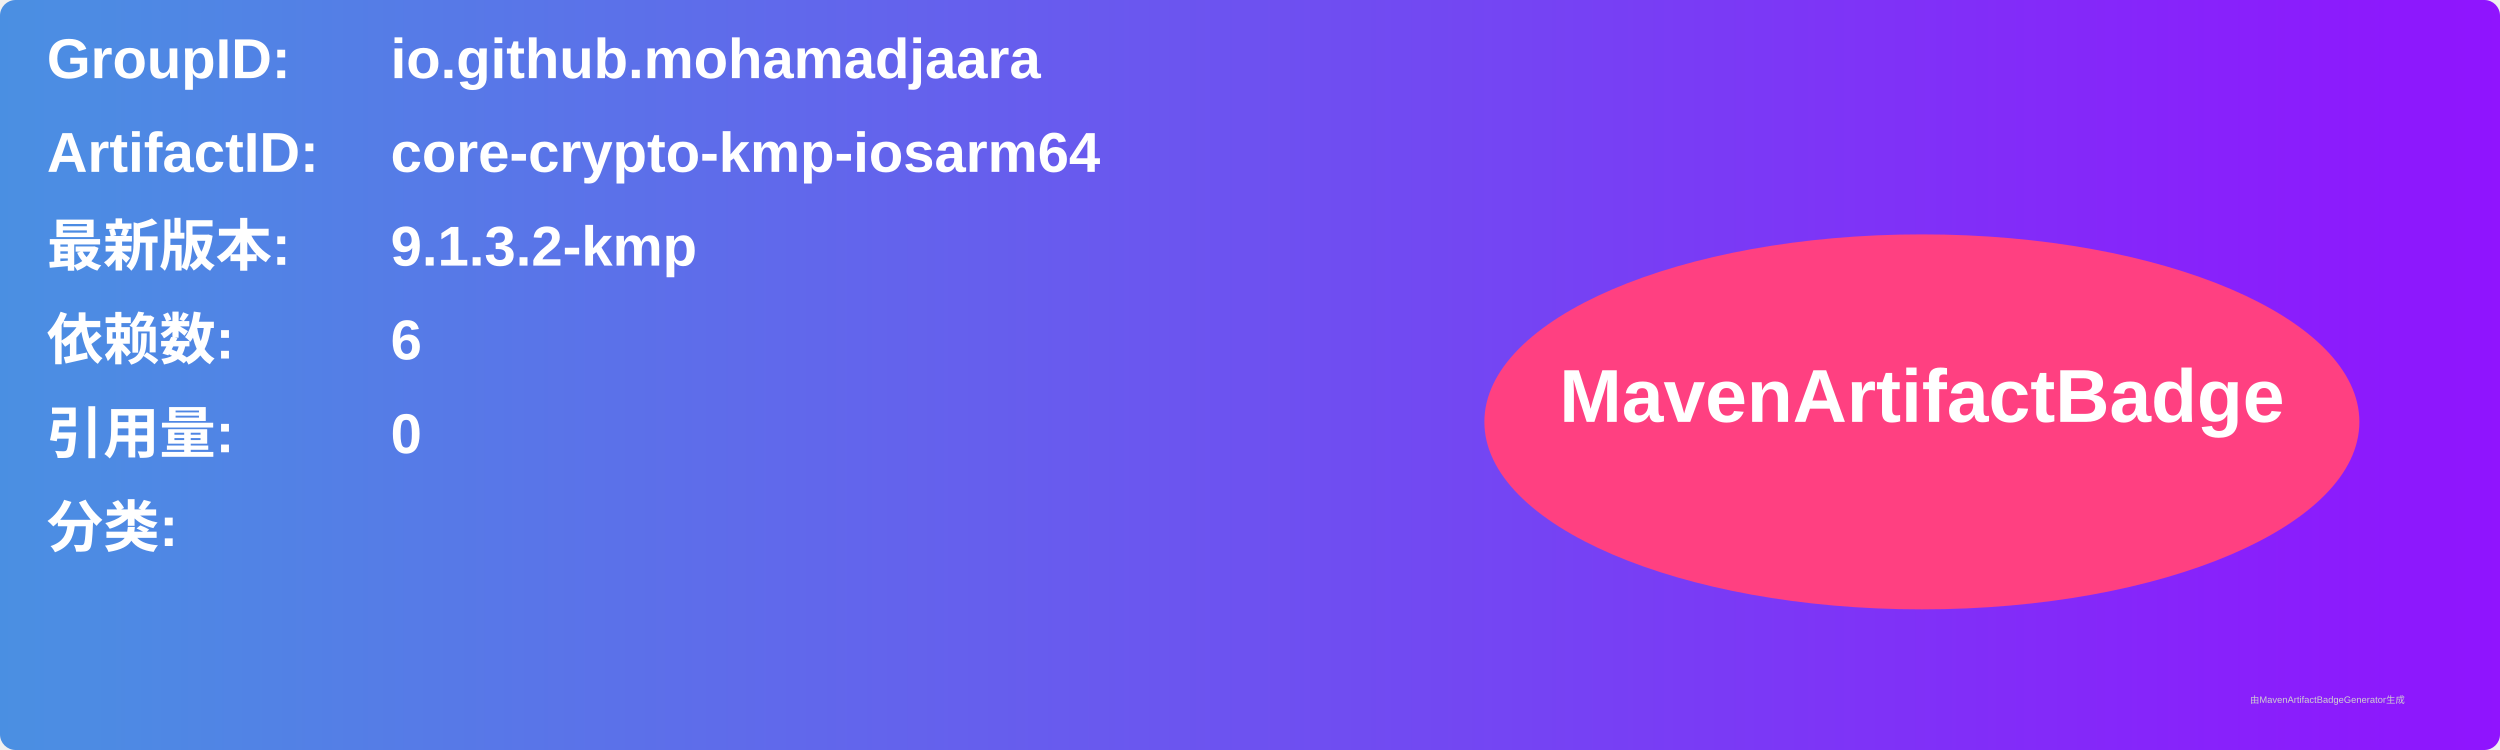
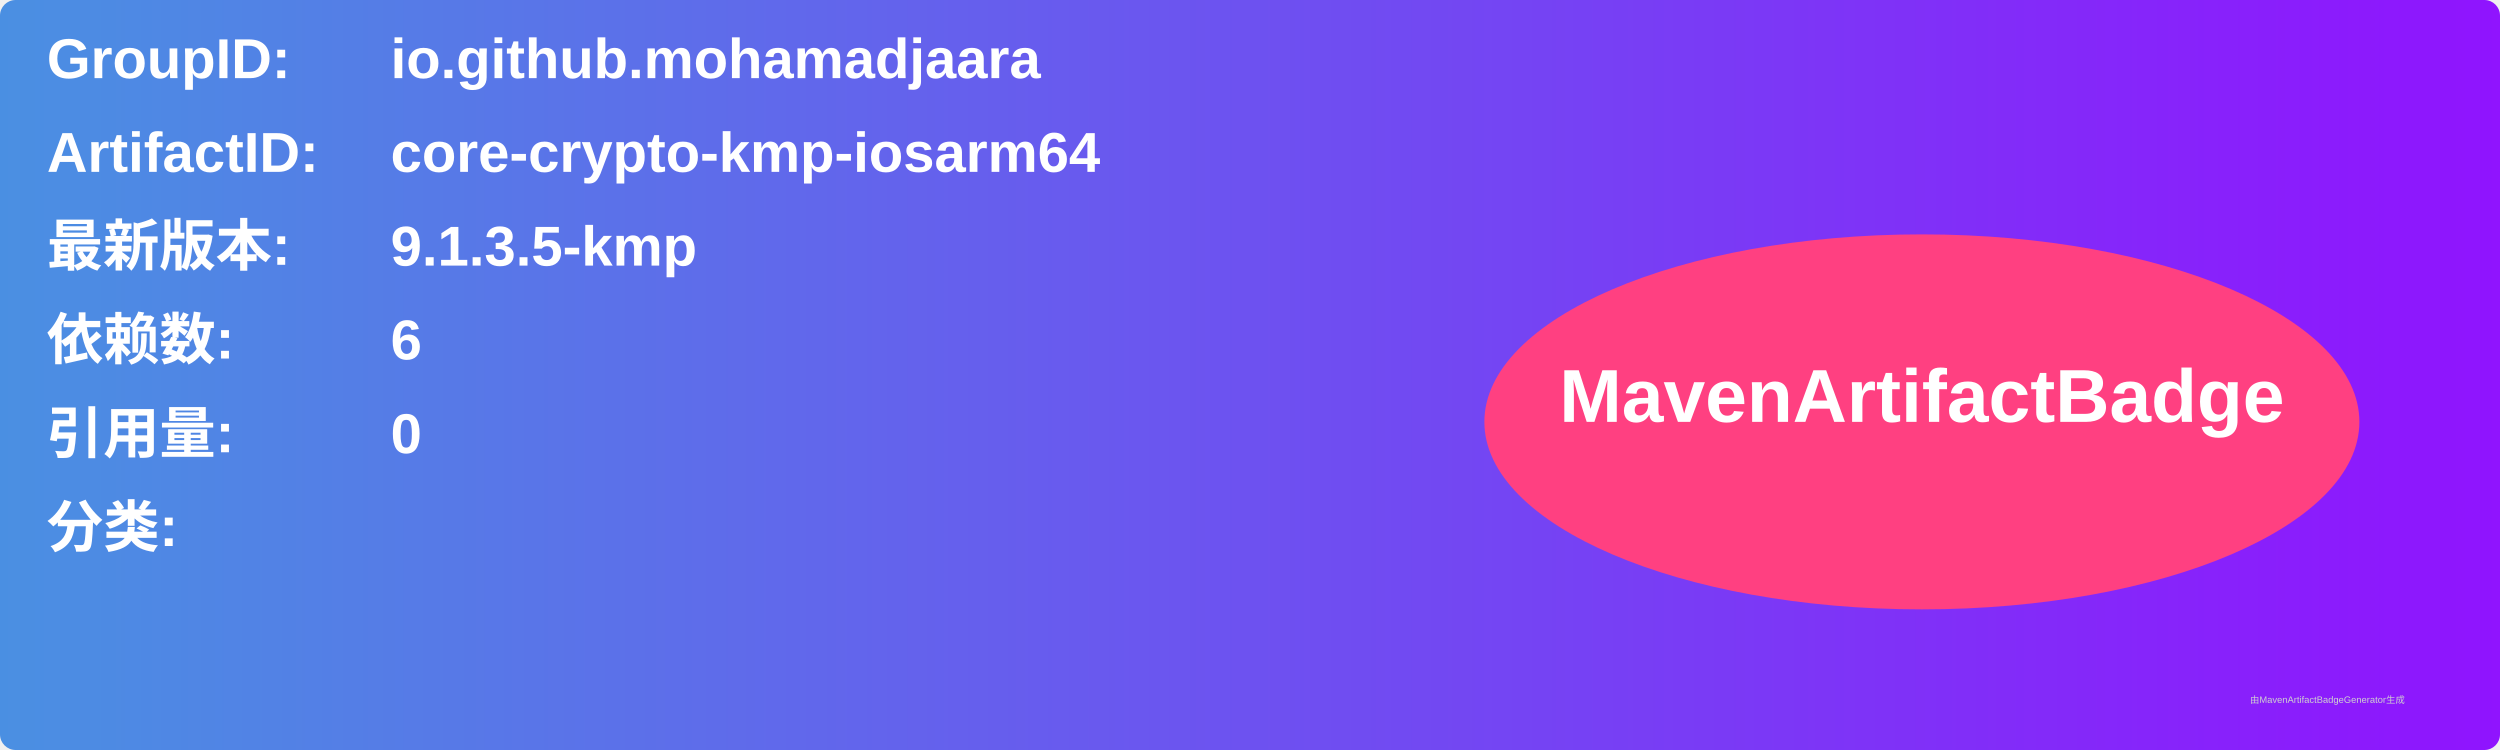
<svg xmlns="http://www.w3.org/2000/svg" width="800" height="240" viewBox="0 0 800 240">
  <linearGradient id="grad" x1="0%" y1="0%" x2="100%" y2="0%">
    <stop offset="0%" stop-color="#4a90e2" />
    <stop offset="100%" stop-color="#9013fe" />
  </linearGradient>
  <rect width="100%" height="100%" rx="5" ry="5" fill="url(#grad)" />
  <g transform="translate(15, 15)">
    <text x="0" y="10" font-family="Arial" font-size="18" fill="white" font-weight="bold" width="260">GroupID:</text>
    <text x="110" y="10" font-family="Arial" font-size="18" fill="white" font-weight="bold" width="460">io.github.mohamadjaara</text>
    <text x="0" y="40" font-family="Arial" font-size="18" fill="white" font-weight="bold" width="260">ArtifactID:</text>
    <text x="110" y="40" font-family="Arial" font-size="18" fill="white" font-weight="bold" width="460">core-crypto-kmp-iosarm64</text>
    <text x="0" y="70" font-family="Arial" font-size="18" fill="white" font-weight="bold">最新版本:</text>
    <text x="110" y="70" font-family="Arial" font-size="18" fill="white" font-weight="bold">
-       <tspan font-weight="bold">9.1.3.2-kmp</tspan>
+       <tspan font-weight="bold">9.1.3.5-kmp</tspan>
    </text>
    <text x="0" y="100" font-family="Arial" font-size="18" fill="white" font-weight="bold">依赖数: </text>
    <text x="110" y="100" font-family="Arial" font-size="18" fill="white">
      <tspan font-weight="bold">6</tspan>
    </text>
    <text x="0" y="130" font-family="Arial" font-size="18" fill="white" font-weight="bold">引用量: </text>
    <text x="110" y="130" font-family="Arial" font-size="18" fill="white">
      <tspan font-weight="bold">0</tspan>
    </text>
    <text x="0" y="160" font-family="Arial" font-size="18" fill="white" font-weight="bold">分类:</text>
    <text x="10" y="190" font-family="Arial" font-size="10" fill="white">
      <tspan font-weight="bold" />
    </text>
    <ellipse cx="600" cy="120" rx="140" ry="60" fill="#ff4081" />
    <text x="600" y="120" text-anchor="middle" font-family="Arial" font-size="24" fill="white" font-weight="bold">MavenArtifactBadge</text>
  </g>
  <text x="720" y="225" font-family="Arial" font-size="3" fill="#d0d0d0">由MavenArtifactBadgeGenerator生成</text>
</svg>
